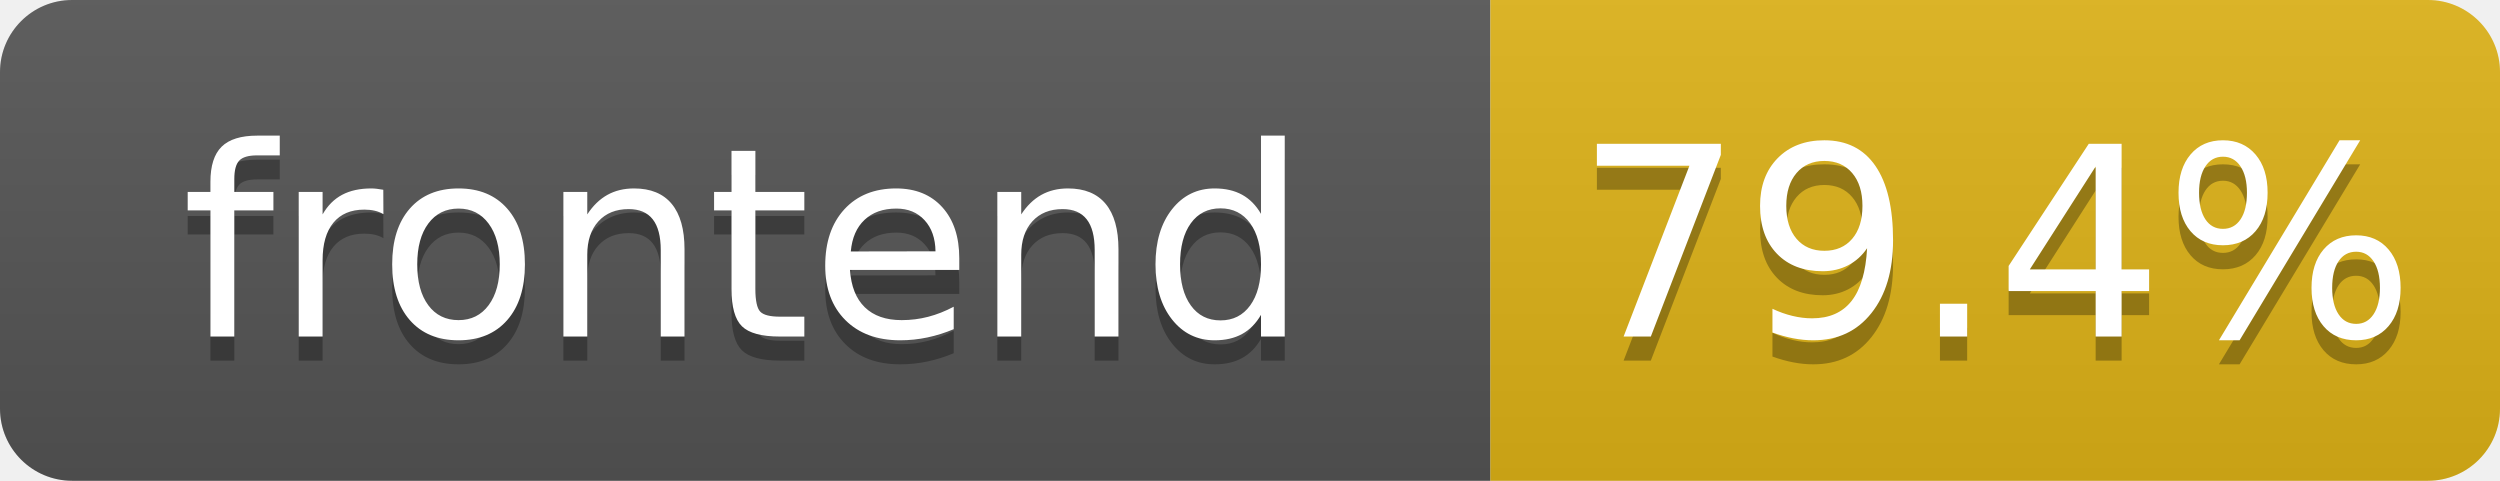
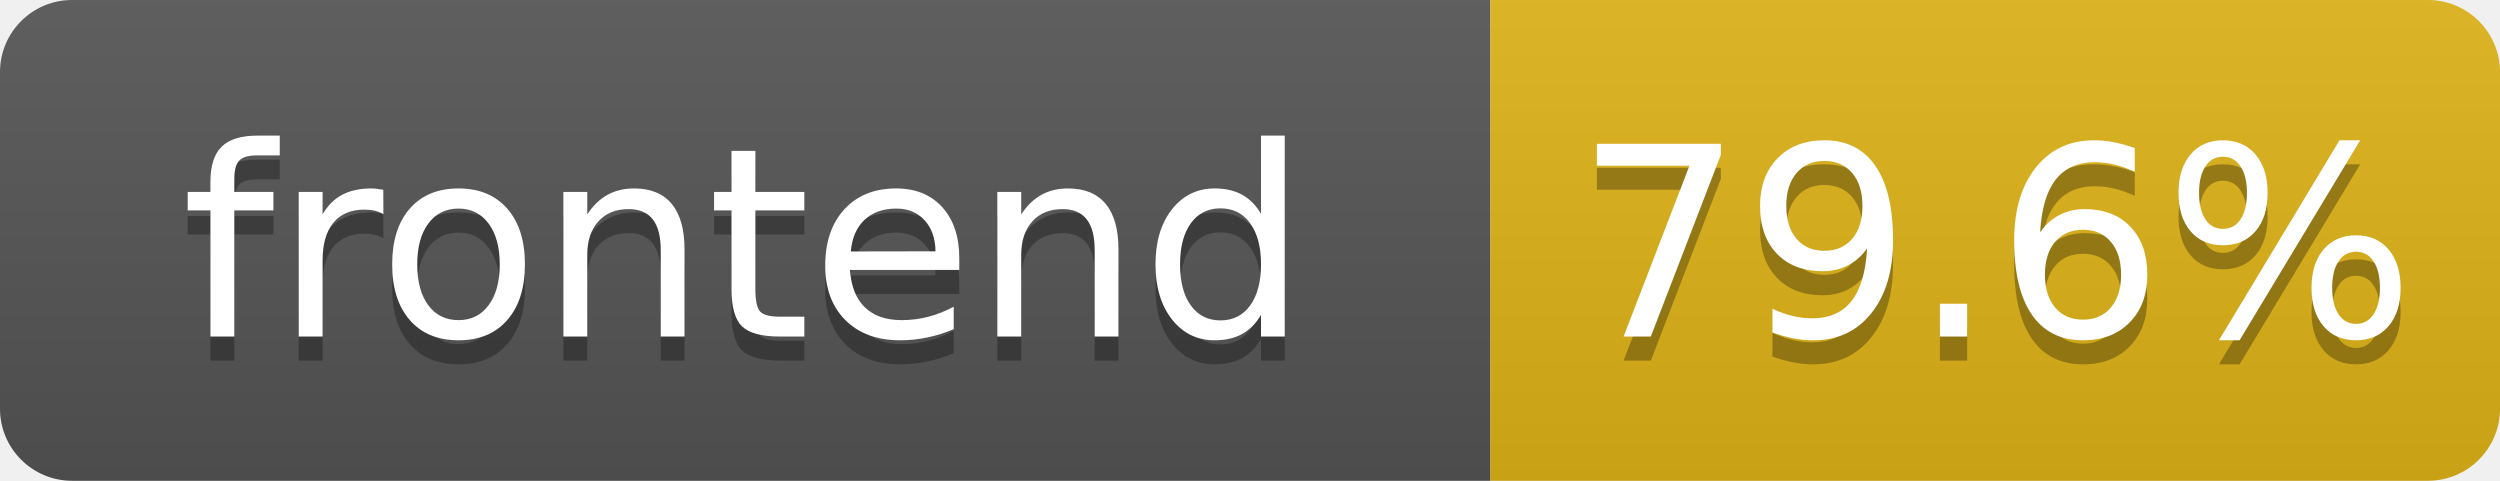
- <svg xmlns="http://www.w3.org/2000/svg" width="104" height="20" role="img" aria-label="frontend: 79.4%">
+ <svg xmlns="http://www.w3.org/2000/svg" width="104" height="20" role="img" aria-label="frontend: 79.6%">
  <linearGradient id="s" x2="0" y2="100%">
    <stop offset="0" stop-color="#bbb" stop-opacity=".1" />
    <stop offset="1" stop-opacity=".1" />
  </linearGradient>
  <clipPath id="r">
    <rect width="104" height="20" rx="3" fill="#fff" />
  </clipPath>
  <g clip-path="url(#r)">
    <rect width="62" height="20" fill="#555" />
    <rect x="62" width="42" height="20" fill="#dfb317" />
    <rect width="104" height="20" fill="url(#s)" />
  </g>
  <g fill="#fff" text-anchor="middle" font-family="Verdana,Geneva,DejaVu Sans,sans-serif" text-rendering="geometricPrecision" font-size="110">
    <text aria-hidden="true" x="310" y="150" fill="#010101" fill-opacity=".3" transform="scale(.1)" textLength="520">frontend</text>
    <text x="310" y="140" transform="scale(.1)" fill="#fff" textLength="520">frontend</text>
-     <text aria-hidden="true" x="830" y="150" fill="#010101" fill-opacity=".3" transform="scale(.1)" textLength="325">79.4%</text>
-     <text x="830" y="140" transform="scale(.1)" fill="#fff" textLength="325">79.4%</text>
+     <text aria-hidden="true" x="830" y="150" fill="#010101" fill-opacity=".3" transform="scale(.1)" textLength="325">79.6%</text>
+     <text x="830" y="140" transform="scale(.1)" fill="#fff" textLength="325">79.6%</text>
  </g>
</svg>
